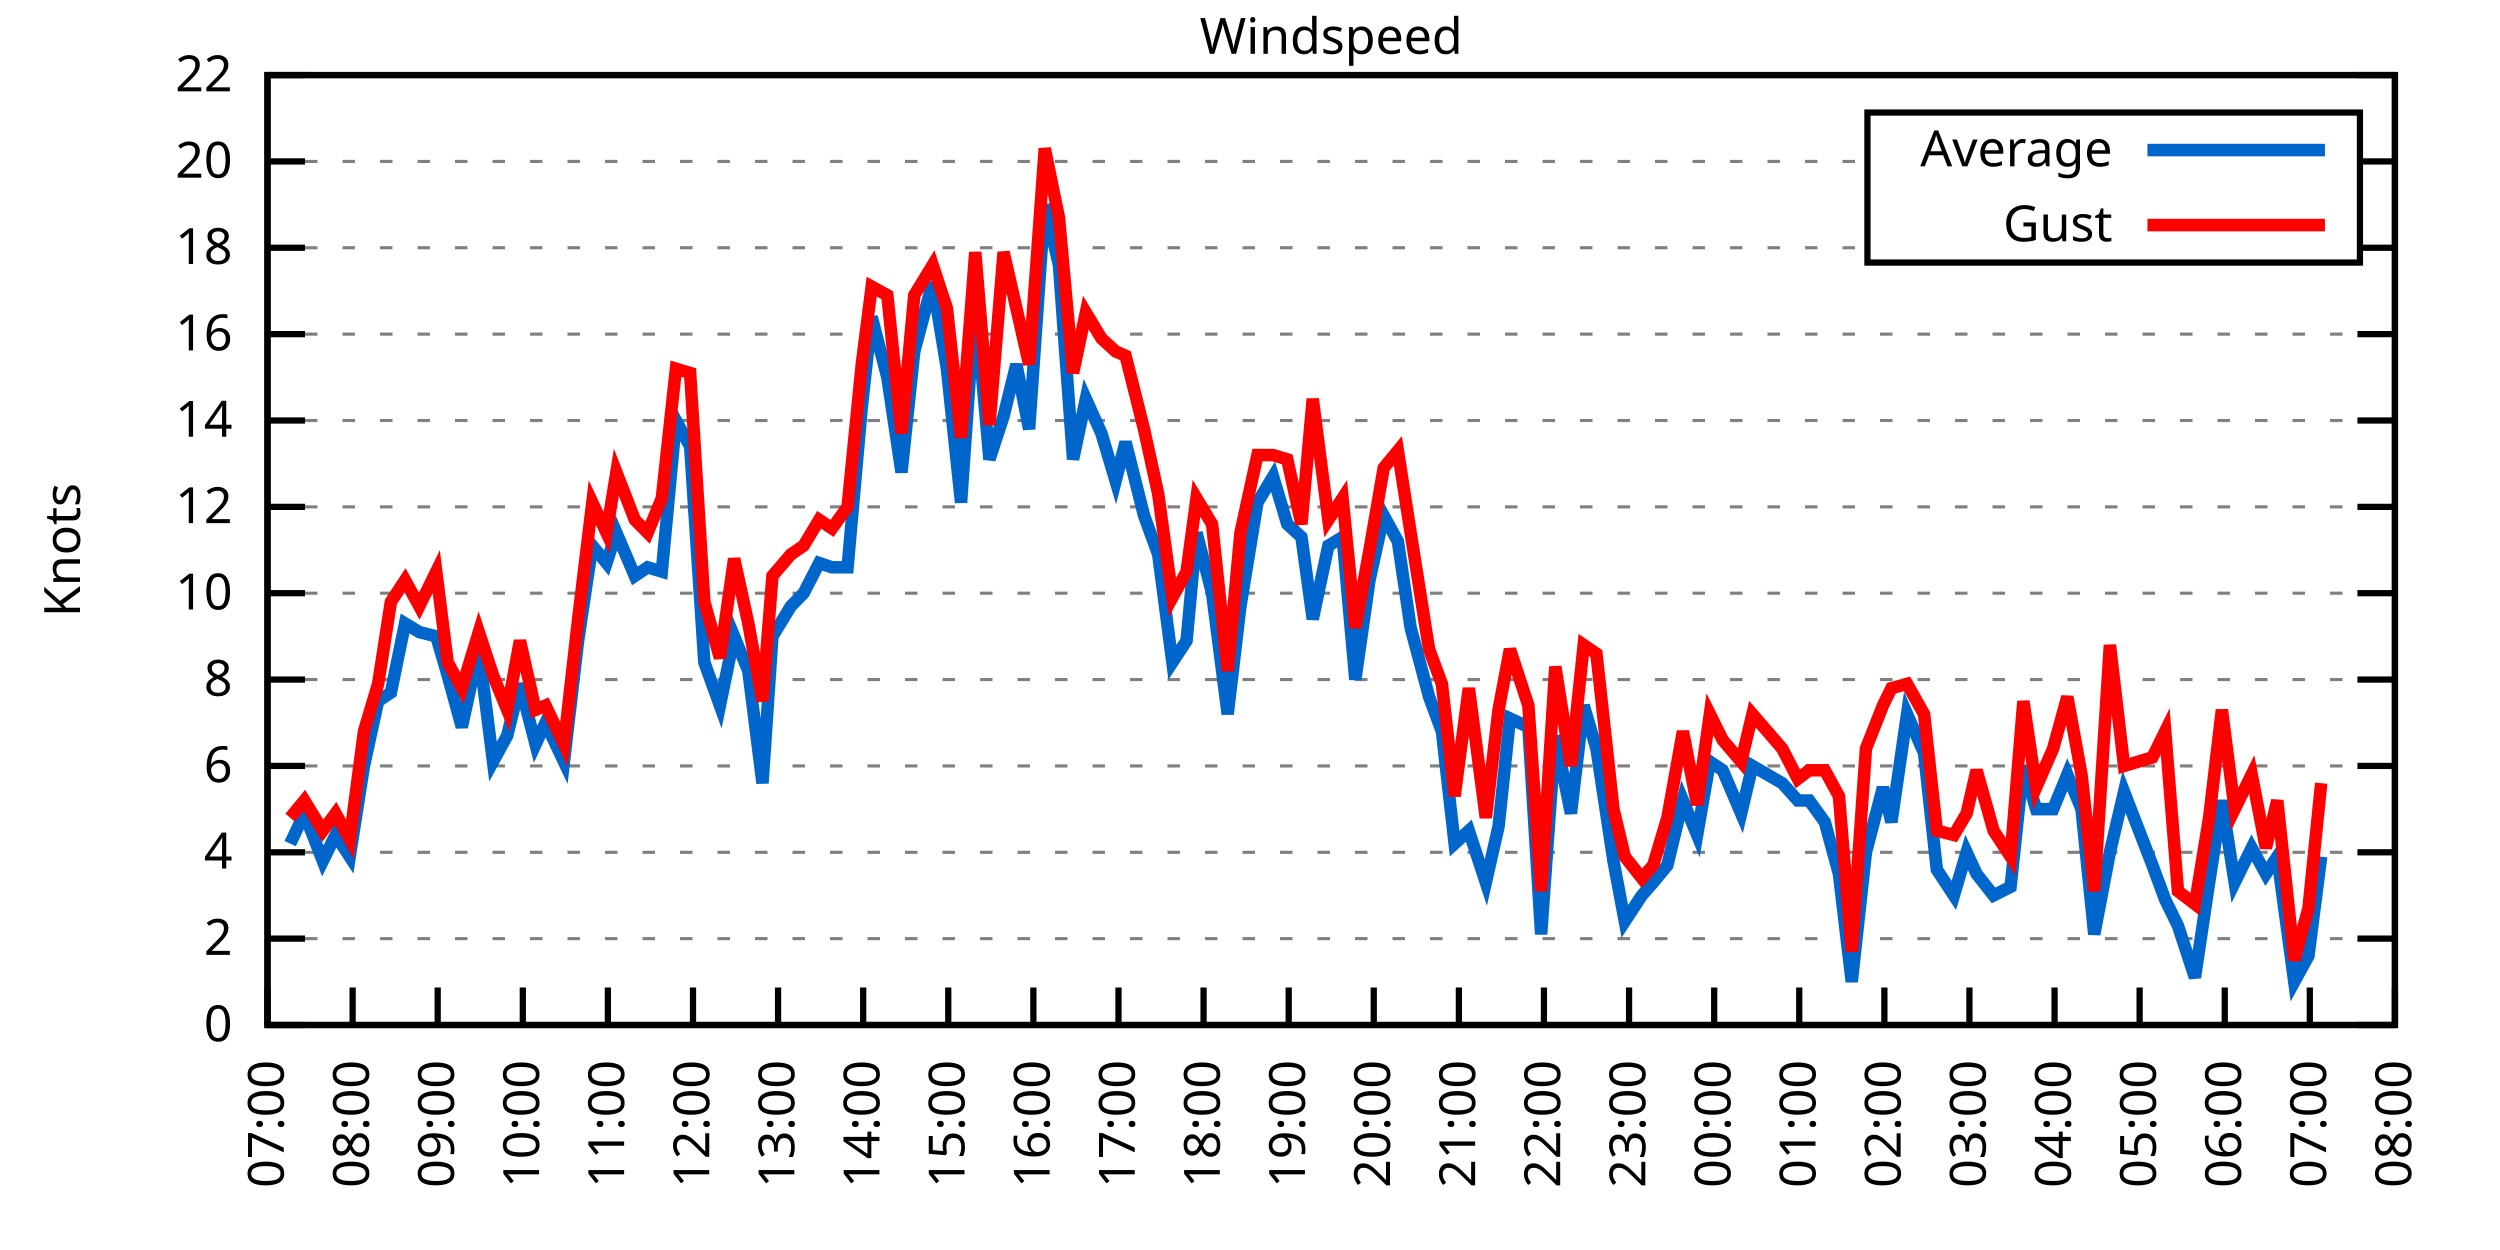
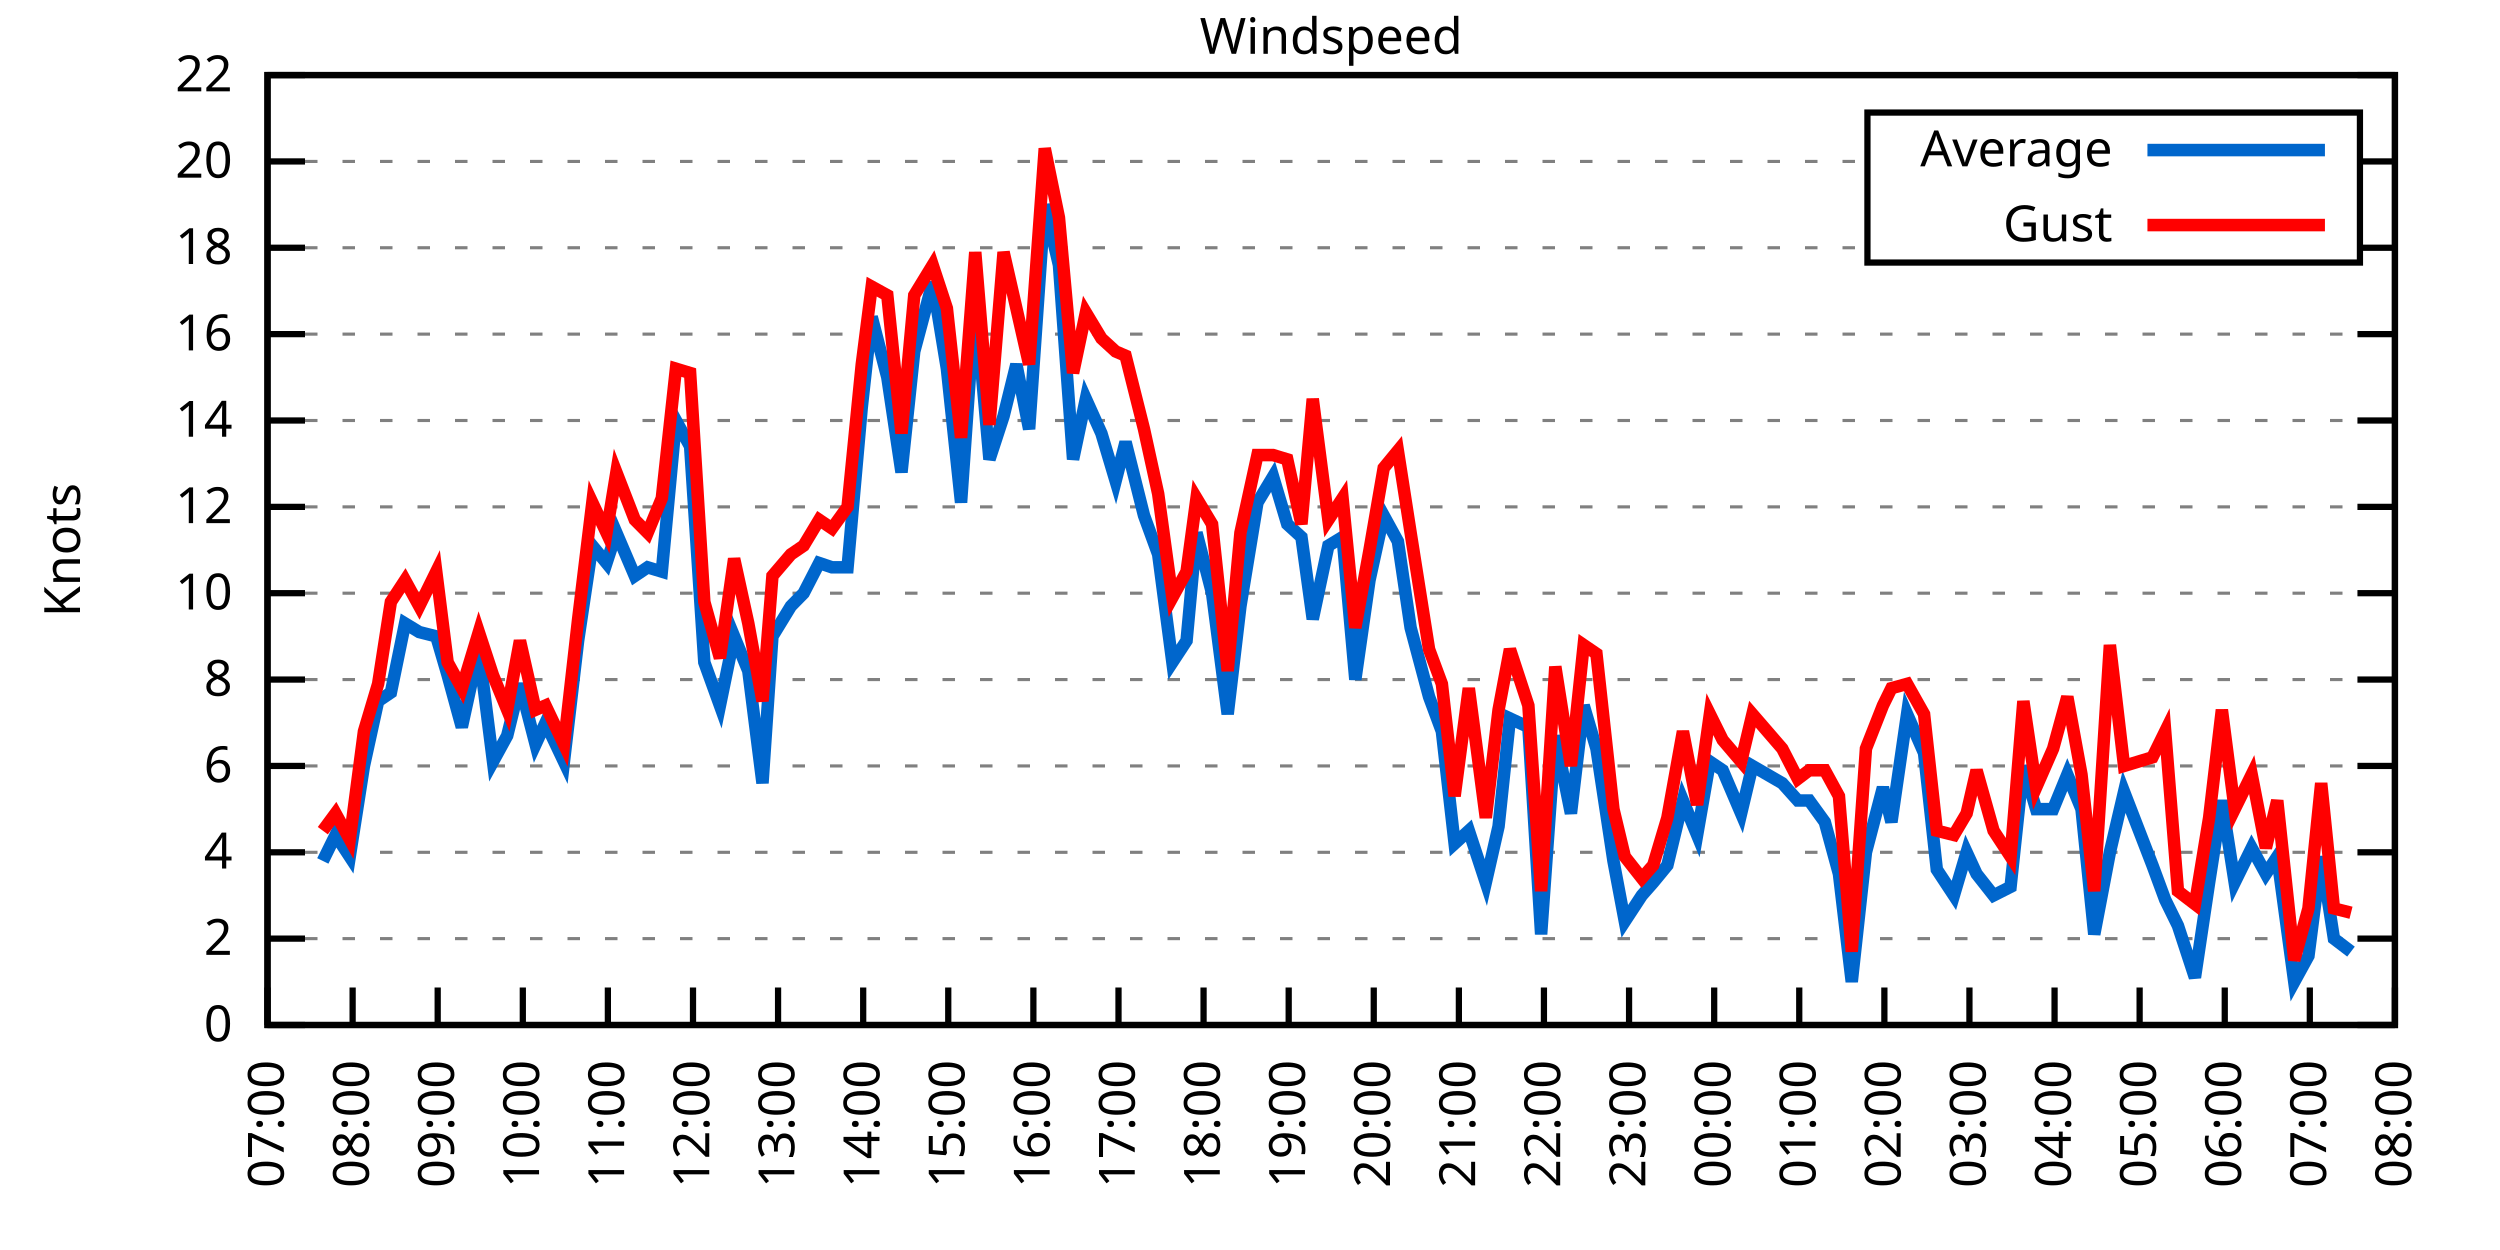
<svg xmlns="http://www.w3.org/2000/svg" xmlns:xlink="http://www.w3.org/1999/xlink" width="400" height="200" viewBox="0 0 400 200">
  <g id="gnuplot_canvas">
    <rect x="0" y="0" width="400" height="200" fill="none" />
    <defs>
      <circle id="gpDot" r="0.5" stroke-width="0.5" stroke="currentColor" />
      <path id="gpPt0" stroke-width="0.333" stroke="currentColor" d="M-1,0 h2 M0,-1 v2" />
      <path id="gpPt1" stroke-width="0.333" stroke="currentColor" d="M-1,-1 L1,1 M1,-1 L-1,1" />
      <path id="gpPt2" stroke-width="0.333" stroke="currentColor" d="M-1,0 L1,0 M0,-1 L0,1 M-1,-1 L1,1 M-1,1 L1,-1" />
      <rect id="gpPt3" stroke-width="0.333" stroke="currentColor" x="-1" y="-1" width="2" height="2" />
      <rect id="gpPt4" stroke-width="0.333" stroke="currentColor" fill="currentColor" x="-1" y="-1" width="2" height="2" />
      <circle id="gpPt5" stroke-width="0.333" stroke="currentColor" cx="0" cy="0" r="1" />
      <use xlink:href="#gpPt5" id="gpPt6" fill="currentColor" stroke="none" />
      <path id="gpPt7" stroke-width="0.333" stroke="currentColor" d="M0,-1.33 L-1.33,0.67 L1.33,0.67 z" />
      <use xlink:href="#gpPt7" id="gpPt8" fill="currentColor" stroke="none" />
      <use xlink:href="#gpPt7" id="gpPt9" stroke="currentColor" transform="rotate(180)" />
      <use xlink:href="#gpPt9" id="gpPt10" fill="currentColor" stroke="none" />
      <use xlink:href="#gpPt3" id="gpPt11" stroke="currentColor" transform="rotate(45)" />
      <use xlink:href="#gpPt11" id="gpPt12" fill="currentColor" stroke="none" />
      <path id="gpPt13" stroke-width="0.333" stroke="currentColor" d="M0,1.330 L1.265,0.411 L0.782,-1.067 L-0.782,-1.076 L-1.265,0.411 z" />
      <use xlink:href="#gpPt13" id="gpPt14" fill="currentColor" stroke="none" />
      <filter id="textbox" filterUnits="objectBoundingBox" x="0" y="0" height="1" width="1">
        <feFlood flood-color="white" flood-opacity="1" result="bgnd" />
        <feComposite in="SourceGraphic" in2="bgnd" operator="atop" />
      </filter>
      <filter id="greybox" filterUnits="objectBoundingBox" x="0" y="0" height="1" width="1">
        <feFlood flood-color="lightgrey" flood-opacity="1" result="grey" />
        <feComposite in="SourceGraphic" in2="grey" operator="atop" />
      </filter>
    </defs>
    <g fill="none" color="white" stroke="currentColor" stroke-width="1.00" stroke-linecap="butt" stroke-linejoin="miter">
</g>
    <g fill="none" color="black" stroke="currentColor" stroke-width="1.00" stroke-linecap="butt" stroke-linejoin="miter">
      <g stroke="none" shape-rendering="crispEdges">
        <polygon fill="rgb(255, 255, 255)" points="42.80,164.00 383.18,164.00 383.18,12.02 42.80,12.02 " />
      </g>
    </g>
    <g fill="none" color="black" stroke="currentColor" stroke-width="1.00" stroke-linecap="butt" stroke-linejoin="miter">
</g>
    <g fill="none" color="black" stroke="black" stroke-width="0.50" stroke-linecap="butt" stroke-linejoin="miter">
</g>
    <g fill="none" color="gray" stroke="currentColor" stroke-width="0.50" stroke-linecap="butt" stroke-linejoin="miter">
      <path stroke="gray" stroke-dasharray="2,4" class="gridline" d="M42.80,164.00 L383.19,164.00  " />
    </g>
    <g fill="none" color="gray" stroke="gray" stroke-width="1.00" stroke-linecap="butt" stroke-linejoin="miter">
</g>
    <g fill="none" color="black" stroke="currentColor" stroke-width="1.00" stroke-linecap="butt" stroke-linejoin="miter">
      <path stroke="black" d="M42.80,164.00 L48.80,164.00 M383.19,164.00 L377.19,164.00  " />
      <g transform="translate(37.20,166.60)" stroke="none" fill="black" font-family="Sans" font-size="8.00" text-anchor="end">
        <text>
          <tspan font-family="Sans"> 0</tspan>
        </text>
      </g>
    </g>
    <g fill="none" color="black" stroke="currentColor" stroke-width="1.00" stroke-linecap="butt" stroke-linejoin="miter">
</g>
    <g fill="none" color="black" stroke="black" stroke-width="0.50" stroke-linecap="butt" stroke-linejoin="miter">
</g>
    <g fill="none" color="gray" stroke="currentColor" stroke-width="0.50" stroke-linecap="butt" stroke-linejoin="miter">
      <path stroke="gray" stroke-dasharray="2,4" class="gridline" d="M42.80,150.18 L383.19,150.18  " />
    </g>
    <g fill="none" color="gray" stroke="gray" stroke-width="1.00" stroke-linecap="butt" stroke-linejoin="miter">
</g>
    <g fill="none" color="black" stroke="currentColor" stroke-width="1.00" stroke-linecap="butt" stroke-linejoin="miter">
      <path stroke="black" d="M42.80,150.18 L48.80,150.18 M383.19,150.18 L377.19,150.18  " />
      <g transform="translate(37.20,152.78)" stroke="none" fill="black" font-family="Sans" font-size="8.00" text-anchor="end">
        <text>
          <tspan font-family="Sans"> 2</tspan>
        </text>
      </g>
    </g>
    <g fill="none" color="black" stroke="currentColor" stroke-width="1.00" stroke-linecap="butt" stroke-linejoin="miter">
</g>
    <g fill="none" color="black" stroke="black" stroke-width="0.50" stroke-linecap="butt" stroke-linejoin="miter">
</g>
    <g fill="none" color="gray" stroke="currentColor" stroke-width="0.50" stroke-linecap="butt" stroke-linejoin="miter">
      <path stroke="gray" stroke-dasharray="2,4" class="gridline" d="M42.80,136.37 L383.19,136.37  " />
    </g>
    <g fill="none" color="gray" stroke="gray" stroke-width="1.00" stroke-linecap="butt" stroke-linejoin="miter">
</g>
    <g fill="none" color="black" stroke="currentColor" stroke-width="1.00" stroke-linecap="butt" stroke-linejoin="miter">
      <path stroke="black" d="M42.80,136.37 L48.80,136.37 M383.19,136.37 L377.19,136.37  " />
      <g transform="translate(37.20,138.97)" stroke="none" fill="black" font-family="Sans" font-size="8.00" text-anchor="end">
        <text>
          <tspan font-family="Sans"> 4</tspan>
        </text>
      </g>
    </g>
    <g fill="none" color="black" stroke="currentColor" stroke-width="1.00" stroke-linecap="butt" stroke-linejoin="miter">
</g>
    <g fill="none" color="black" stroke="black" stroke-width="0.50" stroke-linecap="butt" stroke-linejoin="miter">
</g>
    <g fill="none" color="gray" stroke="currentColor" stroke-width="0.50" stroke-linecap="butt" stroke-linejoin="miter">
      <path stroke="gray" stroke-dasharray="2,4" class="gridline" d="M42.80,122.55 L383.19,122.55  " />
    </g>
    <g fill="none" color="gray" stroke="gray" stroke-width="1.00" stroke-linecap="butt" stroke-linejoin="miter">
</g>
    <g fill="none" color="black" stroke="currentColor" stroke-width="1.00" stroke-linecap="butt" stroke-linejoin="miter">
      <path stroke="black" d="M42.80,122.55 L48.80,122.55 M383.19,122.55 L377.19,122.55  " />
      <g transform="translate(37.20,125.15)" stroke="none" fill="black" font-family="Sans" font-size="8.00" text-anchor="end">
        <text>
          <tspan font-family="Sans"> 6</tspan>
        </text>
      </g>
    </g>
    <g fill="none" color="black" stroke="currentColor" stroke-width="1.00" stroke-linecap="butt" stroke-linejoin="miter">
</g>
    <g fill="none" color="black" stroke="black" stroke-width="0.50" stroke-linecap="butt" stroke-linejoin="miter">
</g>
    <g fill="none" color="gray" stroke="currentColor" stroke-width="0.50" stroke-linecap="butt" stroke-linejoin="miter">
      <path stroke="gray" stroke-dasharray="2,4" class="gridline" d="M42.80,108.73 L383.19,108.73  " />
    </g>
    <g fill="none" color="gray" stroke="gray" stroke-width="1.00" stroke-linecap="butt" stroke-linejoin="miter">
</g>
    <g fill="none" color="black" stroke="currentColor" stroke-width="1.00" stroke-linecap="butt" stroke-linejoin="miter">
      <path stroke="black" d="M42.80,108.73 L48.80,108.73 M383.19,108.73 L377.19,108.73  " />
      <g transform="translate(37.20,111.33)" stroke="none" fill="black" font-family="Sans" font-size="8.00" text-anchor="end">
        <text>
          <tspan font-family="Sans"> 8</tspan>
        </text>
      </g>
    </g>
    <g fill="none" color="black" stroke="currentColor" stroke-width="1.00" stroke-linecap="butt" stroke-linejoin="miter">
</g>
    <g fill="none" color="black" stroke="black" stroke-width="0.50" stroke-linecap="butt" stroke-linejoin="miter">
</g>
    <g fill="none" color="gray" stroke="currentColor" stroke-width="0.50" stroke-linecap="butt" stroke-linejoin="miter">
      <path stroke="gray" stroke-dasharray="2,4" class="gridline" d="M42.80,94.91 L383.19,94.91  " />
    </g>
    <g fill="none" color="gray" stroke="gray" stroke-width="1.00" stroke-linecap="butt" stroke-linejoin="miter">
</g>
    <g fill="none" color="black" stroke="currentColor" stroke-width="1.00" stroke-linecap="butt" stroke-linejoin="miter">
      <path stroke="black" d="M42.80,94.91 L48.80,94.91 M383.19,94.91 L377.19,94.91  " />
      <g transform="translate(37.20,97.51)" stroke="none" fill="black" font-family="Sans" font-size="8.00" text-anchor="end">
        <text>
          <tspan font-family="Sans"> 10</tspan>
        </text>
      </g>
    </g>
    <g fill="none" color="black" stroke="currentColor" stroke-width="1.00" stroke-linecap="butt" stroke-linejoin="miter">
</g>
    <g fill="none" color="black" stroke="black" stroke-width="0.50" stroke-linecap="butt" stroke-linejoin="miter">
</g>
    <g fill="none" color="gray" stroke="currentColor" stroke-width="0.50" stroke-linecap="butt" stroke-linejoin="miter">
      <path stroke="gray" stroke-dasharray="2,4" class="gridline" d="M42.80,81.10 L383.19,81.10  " />
    </g>
    <g fill="none" color="gray" stroke="gray" stroke-width="1.00" stroke-linecap="butt" stroke-linejoin="miter">
</g>
    <g fill="none" color="black" stroke="currentColor" stroke-width="1.00" stroke-linecap="butt" stroke-linejoin="miter">
      <path stroke="black" d="M42.80,81.10 L48.80,81.10 M383.19,81.10 L377.19,81.10  " />
      <g transform="translate(37.20,83.70)" stroke="none" fill="black" font-family="Sans" font-size="8.00" text-anchor="end">
        <text>
          <tspan font-family="Sans"> 12</tspan>
        </text>
      </g>
    </g>
    <g fill="none" color="black" stroke="currentColor" stroke-width="1.00" stroke-linecap="butt" stroke-linejoin="miter">
</g>
    <g fill="none" color="black" stroke="black" stroke-width="0.50" stroke-linecap="butt" stroke-linejoin="miter">
</g>
    <g fill="none" color="gray" stroke="currentColor" stroke-width="0.50" stroke-linecap="butt" stroke-linejoin="miter">
      <path stroke="gray" stroke-dasharray="2,4" class="gridline" d="M42.80,67.28 L383.19,67.28  " />
    </g>
    <g fill="none" color="gray" stroke="gray" stroke-width="1.00" stroke-linecap="butt" stroke-linejoin="miter">
</g>
    <g fill="none" color="black" stroke="currentColor" stroke-width="1.00" stroke-linecap="butt" stroke-linejoin="miter">
      <path stroke="black" d="M42.80,67.28 L48.80,67.28 M383.19,67.28 L377.19,67.28  " />
      <g transform="translate(37.20,69.88)" stroke="none" fill="black" font-family="Sans" font-size="8.00" text-anchor="end">
        <text>
          <tspan font-family="Sans"> 14</tspan>
        </text>
      </g>
    </g>
    <g fill="none" color="black" stroke="currentColor" stroke-width="1.00" stroke-linecap="butt" stroke-linejoin="miter">
</g>
    <g fill="none" color="black" stroke="black" stroke-width="0.50" stroke-linecap="butt" stroke-linejoin="miter">
</g>
    <g fill="none" color="gray" stroke="currentColor" stroke-width="0.50" stroke-linecap="butt" stroke-linejoin="miter">
      <path stroke="gray" stroke-dasharray="2,4" class="gridline" d="M42.80,53.46 L383.19,53.46  " />
    </g>
    <g fill="none" color="gray" stroke="gray" stroke-width="1.00" stroke-linecap="butt" stroke-linejoin="miter">
</g>
    <g fill="none" color="black" stroke="currentColor" stroke-width="1.00" stroke-linecap="butt" stroke-linejoin="miter">
      <path stroke="black" d="M42.80,53.46 L48.80,53.46 M383.19,53.46 L377.19,53.46  " />
      <g transform="translate(37.20,56.06)" stroke="none" fill="black" font-family="Sans" font-size="8.00" text-anchor="end">
        <text>
          <tspan font-family="Sans"> 16</tspan>
        </text>
      </g>
    </g>
    <g fill="none" color="black" stroke="currentColor" stroke-width="1.00" stroke-linecap="butt" stroke-linejoin="miter">
</g>
    <g fill="none" color="black" stroke="black" stroke-width="0.50" stroke-linecap="butt" stroke-linejoin="miter">
</g>
    <g fill="none" color="gray" stroke="currentColor" stroke-width="0.50" stroke-linecap="butt" stroke-linejoin="miter">
      <path stroke="gray" stroke-dasharray="2,4" class="gridline" d="M42.80,39.64 L298.79,39.64 M377.59,39.64 L383.19,39.64  " />
    </g>
    <g fill="none" color="gray" stroke="gray" stroke-width="1.00" stroke-linecap="butt" stroke-linejoin="miter">
</g>
    <g fill="none" color="black" stroke="currentColor" stroke-width="1.00" stroke-linecap="butt" stroke-linejoin="miter">
      <path stroke="black" d="M42.80,39.64 L48.80,39.64 M383.19,39.64 L377.19,39.64  " />
      <g transform="translate(37.20,42.24)" stroke="none" fill="black" font-family="Sans" font-size="8.00" text-anchor="end">
        <text>
          <tspan font-family="Sans"> 18</tspan>
        </text>
      </g>
    </g>
    <g fill="none" color="black" stroke="currentColor" stroke-width="1.00" stroke-linecap="butt" stroke-linejoin="miter">
</g>
    <g fill="none" color="black" stroke="black" stroke-width="0.50" stroke-linecap="butt" stroke-linejoin="miter">
</g>
    <g fill="none" color="gray" stroke="currentColor" stroke-width="0.50" stroke-linecap="butt" stroke-linejoin="miter">
      <path stroke="gray" stroke-dasharray="2,4" class="gridline" d="M42.80,25.83 L298.79,25.83 M377.59,25.83 L383.19,25.83  " />
    </g>
    <g fill="none" color="gray" stroke="gray" stroke-width="1.00" stroke-linecap="butt" stroke-linejoin="miter">
</g>
    <g fill="none" color="black" stroke="currentColor" stroke-width="1.00" stroke-linecap="butt" stroke-linejoin="miter">
      <path stroke="black" d="M42.80,25.83 L48.80,25.83 M383.19,25.83 L377.19,25.83  " />
      <g transform="translate(37.20,28.43)" stroke="none" fill="black" font-family="Sans" font-size="8.00" text-anchor="end">
        <text>
          <tspan font-family="Sans"> 20</tspan>
        </text>
      </g>
    </g>
    <g fill="none" color="black" stroke="currentColor" stroke-width="1.00" stroke-linecap="butt" stroke-linejoin="miter">
</g>
    <g fill="none" color="black" stroke="black" stroke-width="0.50" stroke-linecap="butt" stroke-linejoin="miter">
</g>
    <g fill="none" color="gray" stroke="currentColor" stroke-width="0.50" stroke-linecap="butt" stroke-linejoin="miter">
      <path stroke="gray" stroke-dasharray="2,4" class="gridline" d="M42.80,12.01 L383.19,12.01  " />
    </g>
    <g fill="none" color="gray" stroke="gray" stroke-width="1.00" stroke-linecap="butt" stroke-linejoin="miter">
</g>
    <g fill="none" color="black" stroke="currentColor" stroke-width="1.00" stroke-linecap="butt" stroke-linejoin="miter">
      <path stroke="black" d="M42.80,12.01 L48.80,12.01 M383.19,12.01 L377.19,12.01  " />
      <g transform="translate(37.20,14.61)" stroke="none" fill="black" font-family="Sans" font-size="8.00" text-anchor="end">
        <text>
          <tspan font-family="Sans"> 22</tspan>
        </text>
      </g>
    </g>
    <g fill="none" color="black" stroke="currentColor" stroke-width="1.00" stroke-linecap="butt" stroke-linejoin="miter">
      <path stroke="black" d="M42.80,164.00 L42.80,158.00  " />
      <g transform="translate(45.40,169.60) rotate(270.00)" stroke="none" fill="black" font-family="Sans" font-size="8.00" text-anchor="end">
        <text>
          <tspan font-family="Sans">07:00</tspan>
        </text>
      </g>
    </g>
    <g fill="none" color="black" stroke="currentColor" stroke-width="1.00" stroke-linecap="butt" stroke-linejoin="miter">
      <path stroke="black" d="M56.42,164.00 L56.42,158.00  " />
      <g transform="translate(59.02,169.60) rotate(270.00)" stroke="none" fill="black" font-family="Sans" font-size="8.00" text-anchor="end">
        <text>
          <tspan font-family="Sans">08:00</tspan>
        </text>
      </g>
    </g>
    <g fill="none" color="black" stroke="currentColor" stroke-width="1.00" stroke-linecap="butt" stroke-linejoin="miter">
      <path stroke="black" d="M70.03,164.00 L70.03,158.00  " />
      <g transform="translate(72.63,169.60) rotate(270.00)" stroke="none" fill="black" font-family="Sans" font-size="8.00" text-anchor="end">
        <text>
          <tspan font-family="Sans">09:00</tspan>
        </text>
      </g>
    </g>
    <g fill="none" color="black" stroke="currentColor" stroke-width="1.00" stroke-linecap="butt" stroke-linejoin="miter">
      <path stroke="black" d="M83.65,164.00 L83.65,158.00  " />
      <g transform="translate(86.25,169.60) rotate(270.00)" stroke="none" fill="black" font-family="Sans" font-size="8.00" text-anchor="end">
        <text>
          <tspan font-family="Sans">10:00</tspan>
        </text>
      </g>
    </g>
    <g fill="none" color="black" stroke="currentColor" stroke-width="1.00" stroke-linecap="butt" stroke-linejoin="miter">
      <path stroke="black" d="M97.26,164.00 L97.26,158.00  " />
      <g transform="translate(99.86,169.60) rotate(270.00)" stroke="none" fill="black" font-family="Sans" font-size="8.00" text-anchor="end">
        <text>
          <tspan font-family="Sans">11:00</tspan>
        </text>
      </g>
    </g>
    <g fill="none" color="black" stroke="currentColor" stroke-width="1.00" stroke-linecap="butt" stroke-linejoin="miter">
      <path stroke="black" d="M110.88,164.00 L110.88,158.00  " />
      <g transform="translate(113.48,169.60) rotate(270.00)" stroke="none" fill="black" font-family="Sans" font-size="8.00" text-anchor="end">
        <text>
          <tspan font-family="Sans">12:00</tspan>
        </text>
      </g>
    </g>
    <g fill="none" color="black" stroke="currentColor" stroke-width="1.00" stroke-linecap="butt" stroke-linejoin="miter">
      <path stroke="black" d="M124.49,164.00 L124.49,158.00  " />
      <g transform="translate(127.09,169.60) rotate(270.00)" stroke="none" fill="black" font-family="Sans" font-size="8.00" text-anchor="end">
        <text>
          <tspan font-family="Sans">13:00</tspan>
        </text>
      </g>
    </g>
    <g fill="none" color="black" stroke="currentColor" stroke-width="1.00" stroke-linecap="butt" stroke-linejoin="miter">
      <path stroke="black" d="M138.11,164.00 L138.11,158.00  " />
      <g transform="translate(140.71,169.60) rotate(270.00)" stroke="none" fill="black" font-family="Sans" font-size="8.00" text-anchor="end">
        <text>
          <tspan font-family="Sans">14:00</tspan>
        </text>
      </g>
    </g>
    <g fill="none" color="black" stroke="currentColor" stroke-width="1.00" stroke-linecap="butt" stroke-linejoin="miter">
      <path stroke="black" d="M151.72,164.00 L151.72,158.00  " />
      <g transform="translate(154.32,169.60) rotate(270.00)" stroke="none" fill="black" font-family="Sans" font-size="8.00" text-anchor="end">
        <text>
          <tspan font-family="Sans">15:00</tspan>
        </text>
      </g>
    </g>
    <g fill="none" color="black" stroke="currentColor" stroke-width="1.00" stroke-linecap="butt" stroke-linejoin="miter">
      <path stroke="black" d="M165.34,164.00 L165.34,158.00  " />
      <g transform="translate(167.94,169.60) rotate(270.00)" stroke="none" fill="black" font-family="Sans" font-size="8.00" text-anchor="end">
        <text>
          <tspan font-family="Sans">16:00</tspan>
        </text>
      </g>
    </g>
    <g fill="none" color="black" stroke="currentColor" stroke-width="1.00" stroke-linecap="butt" stroke-linejoin="miter">
      <path stroke="black" d="M178.96,164.00 L178.96,158.00  " />
      <g transform="translate(181.56,169.60) rotate(270.00)" stroke="none" fill="black" font-family="Sans" font-size="8.00" text-anchor="end">
        <text>
          <tspan font-family="Sans">17:00</tspan>
        </text>
      </g>
    </g>
    <g fill="none" color="black" stroke="currentColor" stroke-width="1.00" stroke-linecap="butt" stroke-linejoin="miter">
      <path stroke="black" d="M192.57,164.00 L192.57,158.00  " />
      <g transform="translate(195.17,169.60) rotate(270.00)" stroke="none" fill="black" font-family="Sans" font-size="8.00" text-anchor="end">
        <text>
          <tspan font-family="Sans">18:00</tspan>
        </text>
      </g>
    </g>
    <g fill="none" color="black" stroke="currentColor" stroke-width="1.00" stroke-linecap="butt" stroke-linejoin="miter">
      <path stroke="black" d="M206.19,164.00 L206.19,158.00  " />
      <g transform="translate(208.79,169.60) rotate(270.00)" stroke="none" fill="black" font-family="Sans" font-size="8.00" text-anchor="end">
        <text>
          <tspan font-family="Sans">19:00</tspan>
        </text>
      </g>
    </g>
    <g fill="none" color="black" stroke="currentColor" stroke-width="1.00" stroke-linecap="butt" stroke-linejoin="miter">
      <path stroke="black" d="M219.80,164.00 L219.80,158.00  " />
      <g transform="translate(222.40,169.60) rotate(270.00)" stroke="none" fill="black" font-family="Sans" font-size="8.00" text-anchor="end">
        <text>
          <tspan font-family="Sans">20:00</tspan>
        </text>
      </g>
    </g>
    <g fill="none" color="black" stroke="currentColor" stroke-width="1.00" stroke-linecap="butt" stroke-linejoin="miter">
      <path stroke="black" d="M233.42,164.00 L233.42,158.00  " />
      <g transform="translate(236.02,169.60) rotate(270.00)" stroke="none" fill="black" font-family="Sans" font-size="8.00" text-anchor="end">
        <text>
          <tspan font-family="Sans">21:00</tspan>
        </text>
      </g>
    </g>
    <g fill="none" color="black" stroke="currentColor" stroke-width="1.00" stroke-linecap="butt" stroke-linejoin="miter">
      <path stroke="black" d="M247.03,164.00 L247.03,158.00  " />
      <g transform="translate(249.63,169.60) rotate(270.00)" stroke="none" fill="black" font-family="Sans" font-size="8.00" text-anchor="end">
        <text>
          <tspan font-family="Sans">22:00</tspan>
        </text>
      </g>
    </g>
    <g fill="none" color="black" stroke="currentColor" stroke-width="1.00" stroke-linecap="butt" stroke-linejoin="miter">
      <path stroke="black" d="M260.65,164.00 L260.65,158.00  " />
      <g transform="translate(263.25,169.60) rotate(270.00)" stroke="none" fill="black" font-family="Sans" font-size="8.00" text-anchor="end">
        <text>
          <tspan font-family="Sans">23:00</tspan>
        </text>
      </g>
    </g>
    <g fill="none" color="black" stroke="currentColor" stroke-width="1.00" stroke-linecap="butt" stroke-linejoin="miter">
      <path stroke="black" d="M274.27,164.00 L274.27,158.00  " />
      <g transform="translate(276.87,169.60) rotate(270.00)" stroke="none" fill="black" font-family="Sans" font-size="8.00" text-anchor="end">
        <text>
          <tspan font-family="Sans">00:00</tspan>
        </text>
      </g>
    </g>
    <g fill="none" color="black" stroke="currentColor" stroke-width="1.00" stroke-linecap="butt" stroke-linejoin="miter">
      <path stroke="black" d="M287.88,164.00 L287.88,158.00  " />
      <g transform="translate(290.48,169.60) rotate(270.00)" stroke="none" fill="black" font-family="Sans" font-size="8.00" text-anchor="end">
        <text>
          <tspan font-family="Sans">01:00</tspan>
        </text>
      </g>
    </g>
    <g fill="none" color="black" stroke="currentColor" stroke-width="1.00" stroke-linecap="butt" stroke-linejoin="miter">
      <path stroke="black" d="M301.50,164.00 L301.50,158.00  " />
      <g transform="translate(304.10,169.60) rotate(270.00)" stroke="none" fill="black" font-family="Sans" font-size="8.00" text-anchor="end">
        <text>
          <tspan font-family="Sans">02:00</tspan>
        </text>
      </g>
    </g>
    <g fill="none" color="black" stroke="currentColor" stroke-width="1.00" stroke-linecap="butt" stroke-linejoin="miter">
      <path stroke="black" d="M315.11,164.00 L315.11,158.00  " />
      <g transform="translate(317.71,169.60) rotate(270.00)" stroke="none" fill="black" font-family="Sans" font-size="8.00" text-anchor="end">
        <text>
          <tspan font-family="Sans">03:00</tspan>
        </text>
      </g>
    </g>
    <g fill="none" color="black" stroke="currentColor" stroke-width="1.00" stroke-linecap="butt" stroke-linejoin="miter">
      <path stroke="black" d="M328.73,164.00 L328.73,158.00  " />
      <g transform="translate(331.33,169.60) rotate(270.00)" stroke="none" fill="black" font-family="Sans" font-size="8.00" text-anchor="end">
        <text>
          <tspan font-family="Sans">04:00</tspan>
        </text>
      </g>
    </g>
    <g fill="none" color="black" stroke="currentColor" stroke-width="1.00" stroke-linecap="butt" stroke-linejoin="miter">
      <path stroke="black" d="M342.34,164.00 L342.34,158.00  " />
      <g transform="translate(344.94,169.60) rotate(270.00)" stroke="none" fill="black" font-family="Sans" font-size="8.00" text-anchor="end">
        <text>
          <tspan font-family="Sans">05:00</tspan>
        </text>
      </g>
    </g>
    <g fill="none" color="black" stroke="currentColor" stroke-width="1.00" stroke-linecap="butt" stroke-linejoin="miter">
      <path stroke="black" d="M355.96,164.00 L355.96,158.00  " />
      <g transform="translate(358.56,169.60) rotate(270.00)" stroke="none" fill="black" font-family="Sans" font-size="8.00" text-anchor="end">
        <text>
          <tspan font-family="Sans">06:00</tspan>
        </text>
      </g>
    </g>
    <g fill="none" color="black" stroke="currentColor" stroke-width="1.00" stroke-linecap="butt" stroke-linejoin="miter">
      <path stroke="black" d="M369.57,164.00 L369.57,158.00  " />
      <g transform="translate(372.17,169.60) rotate(270.00)" stroke="none" fill="black" font-family="Sans" font-size="8.00" text-anchor="end">
        <text>
          <tspan font-family="Sans">07:00</tspan>
        </text>
      </g>
    </g>
    <g fill="none" color="black" stroke="currentColor" stroke-width="1.00" stroke-linecap="butt" stroke-linejoin="miter">
      <path stroke="black" d="M383.19,164.00 L383.19,158.00  " />
      <g transform="translate(385.79,169.60) rotate(270.00)" stroke="none" fill="black" font-family="Sans" font-size="8.00" text-anchor="end">
        <text>
          <tspan font-family="Sans">08:00</tspan>
        </text>
      </g>
    </g>
    <g fill="none" color="black" stroke="currentColor" stroke-width="1.00" stroke-linecap="butt" stroke-linejoin="miter">
</g>
    <g fill="none" color="black" stroke="currentColor" stroke-width="1.00" stroke-linecap="butt" stroke-linejoin="miter">
      <path stroke="black" d="M42.80,12.01 L42.80,164.00 L383.19,164.00 L383.19,12.01 L42.80,12.01 Z  " />
    </g>
    <g fill="none" color="black" stroke="currentColor" stroke-width="1.00" stroke-linecap="butt" stroke-linejoin="miter">
</g>
    <g fill="none" color="black" stroke="currentColor" stroke-width="1.00" stroke-linecap="butt" stroke-linejoin="miter">
      <path stroke="black" d="M298.79,42.01 L298.79,18.01 L377.59,18.01 L377.59,42.01 L298.79,42.01 Z  " />
    </g>
    <g id="Windspeed_plot_1">
      <g fill="none" color="white" stroke="black" stroke-width="2.00" stroke-linecap="butt" stroke-linejoin="miter">
</g>
      <g fill="none" color="black" stroke="currentColor" stroke-width="2.00" stroke-linecap="butt" stroke-linejoin="miter">
        <g transform="translate(337.99,26.61)" stroke="none" fill="black" font-family="Sans" font-size="8.00" text-anchor="end">
          <text>
            <tspan font-family="Sans">Average</tspan>
          </text>
        </g>
      </g>
      <g fill="none" color="black" stroke="currentColor" stroke-width="2.00" stroke-linecap="butt" stroke-linejoin="miter">
-         <path stroke="rgb(  0, 102, 204)" d="M343.59,24.01 L371.99,24.01 M46.43,134.98 L48.70,130.15 L51.65,137.75 L53.69,133.60 L55.96,137.06 L58.23,122.55   L60.50,112.19 L62.54,110.80 L64.81,99.75 L67.08,101.13 L69.80,101.82 L71.62,108.04 L73.89,116.33 L76.61,103.89   L78.88,121.86 L81.15,117.71 L83.19,109.42 L85.69,119.09 L87.28,115.64 L90.23,121.86 L92.50,102.51 L94.77,87.31   L97.04,90.08 L98.62,85.24 L101.57,92.15 L103.62,90.77 L105.89,91.46 L108.15,67.28 L110.42,71.42 L112.69,105.97   L115.19,112.88 L117.46,101.82 L119.73,107.35 L122.00,125.31 L123.59,101.82 L126.54,96.99 L128.58,94.91 L131.07,90.08   L133.12,90.77 L135.61,90.77 L137.88,65.21 L139.47,50.70 L141.97,60.37 L144.24,75.57 L146.28,56.23 L149.23,45.17   L151.50,58.99 L153.77,80.41 L156.04,47.93 L158.31,73.50 L160.57,66.59 L162.62,58.30 L164.66,68.66 L167.16,32.74   L169.43,42.41 L171.69,73.50 L173.74,63.82 L176.23,69.35 L178.50,76.95 L180.09,70.73 L183.04,82.48 L185.31,88.70   L187.58,105.97 L189.85,102.51 L191.44,85.24 L193.93,94.91 L196.43,114.26 L198.47,96.99 L201.19,80.41 L203.69,76.26   L205.96,83.86 L208.23,85.93 L210.04,99.06 L212.54,87.31 L214.81,85.93 L216.85,108.73 L219.12,92.84 L221.39,82.48   L223.66,86.62 L225.70,100.44 L228.65,111.49 L230.70,117.02 L232.74,134.98 L235.01,132.91 L237.73,141.20 L239.77,132.22   L241.59,114.95 L244.54,116.33 L246.58,149.49 L248.85,117.71 L251.35,130.15 L253.39,112.88 L255.43,119.78 L258.15,137.75   L259.97,147.42 L262.69,143.27 L264.51,141.20 L266.78,138.44 L269.27,128.08 L271.54,133.60 L273.58,121.86 L275.63,123.24   L278.58,130.15 L280.39,122.55 L285.16,125.31 L287.65,128.08 L289.47,128.08 L291.97,131.53 L294.23,139.82 L296.28,157.09   L298.55,136.37 L301.27,126.00 L302.63,131.53 L305.13,114.26 L307.85,120.48 L309.89,139.13 L312.62,143.27 L314.66,136.37   L316.25,139.82 L318.97,143.27 L321.69,141.89 L323.74,122.55 L325.78,129.46 L328.50,129.46 L330.77,123.93 L333.04,129.46   L335.08,149.49 L337.58,136.37 L339.85,126.69 L344.39,138.44 L346.43,143.96 L348.47,148.11 L351.19,156.40 L353.46,141.20   L355.50,128.08 L357.55,141.20 L360.27,135.67 L362.54,139.82 L364.36,137.06 L367.08,157.09 L369.35,152.95 L371.39,137.06    " />
+         <path stroke="rgb(  0, 102, 204)" d="M343.59,24.01 L371.99,24.01 M51.65,137.75 L53.69,133.60 L55.96,137.06 L58.23,122.55 L60.50,112.19 L62.54,110.80   L64.81,99.75 L67.08,101.13 L69.80,101.82 L71.62,108.04 L73.89,116.33 L76.61,103.89 L78.88,121.86 L81.15,117.71   L83.19,109.42 L85.69,119.09 L87.28,115.64 L90.23,121.86 L92.50,102.51 L94.77,87.31 L97.04,90.08 L98.62,85.24   L101.57,92.15 L103.62,90.77 L105.89,91.46 L108.15,67.28 L110.42,71.42 L112.69,105.97 L115.19,112.88 L117.46,101.82   L119.73,107.35 L122.00,125.31 L123.59,101.82 L126.54,96.99 L128.58,94.91 L131.07,90.08 L133.12,90.77 L135.61,90.77   L137.88,65.21 L139.47,50.70 L141.97,60.37 L144.24,75.57 L146.28,56.23 L149.23,45.17 L151.50,58.99 L153.77,80.41   L156.04,47.93 L158.31,73.50 L160.57,66.59 L162.62,58.30 L164.66,68.66 L167.16,32.74 L169.43,42.41 L171.69,73.50   L173.74,63.82 L176.23,69.35 L178.50,76.95 L180.09,70.73 L183.04,82.48 L185.31,88.70 L187.58,105.97 L189.85,102.51   L191.44,85.24 L193.93,94.91 L196.43,114.26 L198.47,96.99 L201.19,80.41 L203.69,76.26 L205.96,83.86 L208.23,85.93   L210.04,99.06 L212.54,87.31 L214.81,85.93 L216.85,108.73 L219.12,92.84 L221.39,82.48 L223.66,86.62 L225.70,100.44   L228.65,111.49 L230.70,117.02 L232.74,134.98 L235.01,132.91 L237.73,141.20 L239.77,132.22 L241.59,114.95 L244.54,116.33   L246.58,149.49 L248.85,117.71 L251.35,130.15 L253.39,112.88 L255.43,119.78 L258.15,137.75 L259.97,147.42 L262.69,143.27   L264.51,141.20 L266.78,138.44 L269.27,128.08 L271.54,133.60 L273.58,121.86 L275.63,123.24 L278.58,130.15 L280.39,122.55   L285.16,125.31 L287.65,128.08 L289.47,128.08 L291.97,131.53 L294.23,139.82 L296.28,157.09 L298.55,136.37 L301.27,126.00   L302.63,131.53 L305.13,114.26 L307.85,120.48 L309.89,139.13 L312.62,143.27 L314.66,136.37 L316.25,139.82 L318.97,143.27   L321.69,141.89 L323.74,122.55 L325.78,129.46 L328.50,129.46 L330.77,123.93 L333.04,129.46 L335.08,149.49 L337.58,136.37   L339.85,126.69 L344.39,138.44 L346.43,143.96 L348.47,148.11 L351.19,156.40 L353.46,141.20 L355.50,128.08 L357.55,141.20   L360.27,135.67 L362.54,139.82 L364.36,137.06 L367.08,157.09 L369.35,152.95 L371.39,137.06 L373.43,150.18 L376.16,152.26    " />
      </g>
    </g>
    <g id="Windspeed_plot_2">
      <g fill="none" color="black" stroke="currentColor" stroke-width="2.00" stroke-linecap="butt" stroke-linejoin="miter">
        <g transform="translate(337.99,38.61)" stroke="none" fill="black" font-family="Sans" font-size="8.00" text-anchor="end">
          <text>
            <tspan font-family="Sans">Gust</tspan>
          </text>
        </g>
      </g>
      <g fill="none" color="black" stroke="currentColor" stroke-width="2.00" stroke-linecap="butt" stroke-linejoin="miter">
-         <path stroke="rgb(255,   0,   0)" d="M343.59,36.01 L371.99,36.01 M46.43,130.84 L48.70,128.08 L51.65,132.91 L53.69,130.15 L55.96,134.29 L58.23,117.02   L60.50,109.42 L62.54,96.30 L64.81,92.84 L67.08,96.99 L69.80,91.46 L71.62,105.97 L73.89,110.11 L76.61,101.13   L78.88,108.04 L81.15,113.57 L83.19,102.51 L85.69,113.57 L87.28,112.88 L90.23,119.09 L92.50,99.06 L94.77,80.41   L97.04,85.24 L98.62,75.57 L101.57,83.17 L103.62,85.24 L105.89,79.71 L108.15,58.99 L110.42,59.68 L112.69,96.30   L115.19,105.28 L117.46,89.39 L119.73,99.75 L122.00,112.19 L123.59,92.15 L126.54,88.70 L128.58,87.31 L131.07,83.17   L133.12,84.55 L135.61,81.10 L137.88,58.30 L139.47,45.86 L141.97,47.24 L144.24,69.35 L146.28,47.24 L149.23,42.41   L151.50,49.32 L153.77,70.04 L156.04,40.34 L158.31,67.97 L160.57,40.34 L162.62,49.32 L164.66,58.30 L167.16,23.75   L169.43,34.81 L171.69,59.68 L173.74,50.01 L176.23,54.15 L178.50,56.23 L180.09,56.92 L183.04,68.66 L185.31,79.02   L187.58,95.60 L189.85,91.46 L191.44,79.71 L193.93,83.86 L196.43,107.35 L198.47,85.24 L201.19,72.81 L203.69,72.81   L205.96,73.50 L208.23,83.86 L210.04,63.82 L212.54,83.17 L214.81,79.71 L216.85,100.44 L219.12,88.00 L221.39,74.88   L223.66,72.12 L225.70,85.24 L228.65,103.89 L230.70,109.42 L232.74,127.38 L235.01,110.11 L237.73,130.84 L239.77,113.57   L241.59,103.89 L244.54,112.88 L246.58,142.58 L248.85,106.66 L251.35,122.55 L253.39,103.20 L255.43,104.59 L258.15,129.46   L259.97,137.06 L262.69,140.51 L264.51,138.44 L266.78,130.84 L269.27,117.02 L271.54,128.77 L273.58,114.26 L275.63,118.40   L278.58,121.86 L280.39,114.26 L285.16,119.78 L287.65,124.62 L289.47,123.24 L291.97,123.24 L294.23,127.38 L296.28,152.26   L298.55,119.78 L301.27,112.88 L302.63,110.11 L305.13,109.42 L307.85,114.26 L309.89,132.91 L312.62,133.60 L314.66,130.15   L316.25,123.24 L318.97,132.91 L321.69,137.06 L323.74,112.19 L325.78,126.00 L328.50,119.78 L330.77,111.49 L333.04,123.93   L335.08,142.58 L337.58,103.20 L339.85,122.55 L344.39,121.17 L346.43,117.02 L348.47,142.58 L351.19,144.66 L353.46,130.84   L355.50,113.57 L357.55,129.46 L360.27,123.93 L362.54,135.67 L364.36,128.08 L367.08,153.64 L369.35,145.35 L371.39,125.31    " />
+         <path stroke="rgb(255,   0,   0)" d="M343.59,36.01 L371.99,36.01 M51.65,132.91 L53.69,130.15 L55.96,134.29 L58.23,117.02 L60.50,109.42 L62.54,96.30   L64.81,92.84 L67.08,96.99 L69.80,91.46 L71.62,105.97 L73.89,110.11 L76.61,101.13 L78.88,108.04 L81.15,113.57   L83.19,102.51 L85.69,113.57 L87.28,112.88 L90.23,119.09 L92.50,99.06 L94.77,80.41 L97.04,85.24 L98.62,75.57   L101.57,83.17 L103.62,85.24 L105.89,79.71 L108.15,58.99 L110.42,59.68 L112.69,96.30 L115.19,105.28 L117.46,89.39   L119.73,99.75 L122.00,112.19 L123.59,92.15 L126.54,88.70 L128.58,87.31 L131.07,83.17 L133.12,84.55 L135.61,81.10   L137.88,58.30 L139.47,45.86 L141.97,47.24 L144.24,69.35 L146.28,47.24 L149.23,42.41 L151.50,49.32 L153.77,70.04   L156.04,40.34 L158.31,67.97 L160.57,40.34 L162.62,49.32 L164.66,58.30 L167.16,23.75 L169.43,34.81 L171.69,59.68   L173.74,50.01 L176.23,54.15 L178.50,56.23 L180.09,56.92 L183.04,68.66 L185.31,79.02 L187.58,95.60 L189.85,91.46   L191.44,79.71 L193.93,83.86 L196.43,107.35 L198.47,85.24 L201.19,72.81 L203.69,72.81 L205.96,73.50 L208.23,83.86   L210.04,63.82 L212.54,83.17 L214.81,79.71 L216.85,100.44 L219.12,88.00 L221.39,74.88 L223.66,72.12 L225.70,85.24   L228.65,103.89 L230.70,109.42 L232.74,127.38 L235.01,110.11 L237.73,130.84 L239.77,113.57 L241.59,103.89 L244.54,112.88   L246.58,142.58 L248.85,106.66 L251.35,122.55 L253.39,103.20 L255.43,104.59 L258.15,129.46 L259.97,137.06 L262.69,140.51   L264.51,138.44 L266.78,130.84 L269.27,117.02 L271.54,128.77 L273.58,114.26 L275.63,118.40 L278.58,121.86 L280.39,114.26   L285.16,119.78 L287.65,124.62 L289.47,123.24 L291.97,123.24 L294.23,127.38 L296.28,152.26 L298.55,119.78 L301.27,112.88   L302.63,110.11 L305.13,109.42 L307.85,114.26 L309.89,132.91 L312.62,133.60 L314.66,130.15 L316.25,123.24 L318.97,132.91   L321.69,137.06 L323.74,112.19 L325.78,126.00 L328.50,119.78 L330.77,111.49 L333.04,123.93 L335.08,142.58 L337.58,103.20   L339.85,122.55 L344.39,121.17 L346.43,117.02 L348.47,142.58 L351.19,144.66 L353.46,130.84 L355.50,113.57 L357.55,129.46   L360.27,123.93 L362.54,135.67 L364.36,128.08 L367.08,153.64 L369.35,145.35 L371.39,125.31 L373.43,145.35 L376.16,146.04    " />
      </g>
    </g>
    <g fill="none" color="black" stroke="currentColor" stroke-width="2.00" stroke-linecap="butt" stroke-linejoin="miter">
</g>
    <g fill="none" color="black" stroke="black" stroke-width="1.00" stroke-linecap="butt" stroke-linejoin="miter">
</g>
    <g fill="none" color="black" stroke="currentColor" stroke-width="1.00" stroke-linecap="butt" stroke-linejoin="miter">
      <path stroke="black" d="M42.80,12.01 L42.80,164.00 L383.19,164.00 L383.19,12.01 L42.80,12.01 Z  " />
      <g transform="translate(12.80,88.01) rotate(270.00)" stroke="none" fill="black" font-family="Sans" font-size="8.00" text-anchor="middle">
        <text>
          <tspan font-family="Sans">Knots</tspan>
        </text>
      </g>
    </g>
    <g fill="none" color="black" stroke="currentColor" stroke-width="1.00" stroke-linecap="butt" stroke-linejoin="miter">
</g>
    <g fill="none" color="black" stroke="currentColor" stroke-width="1.00" stroke-linecap="butt" stroke-linejoin="miter">
      <g transform="translate(212.99,8.61)" stroke="none" fill="black" font-family="Sans" font-size="8.00" text-anchor="middle">
        <text>
          <tspan font-family="Sans">Windspeed</tspan>
        </text>
      </g>
    </g>
    <g fill="none" color="black" stroke="currentColor" stroke-width="1.00" stroke-linecap="butt" stroke-linejoin="miter">
</g>
  </g>
</svg>
